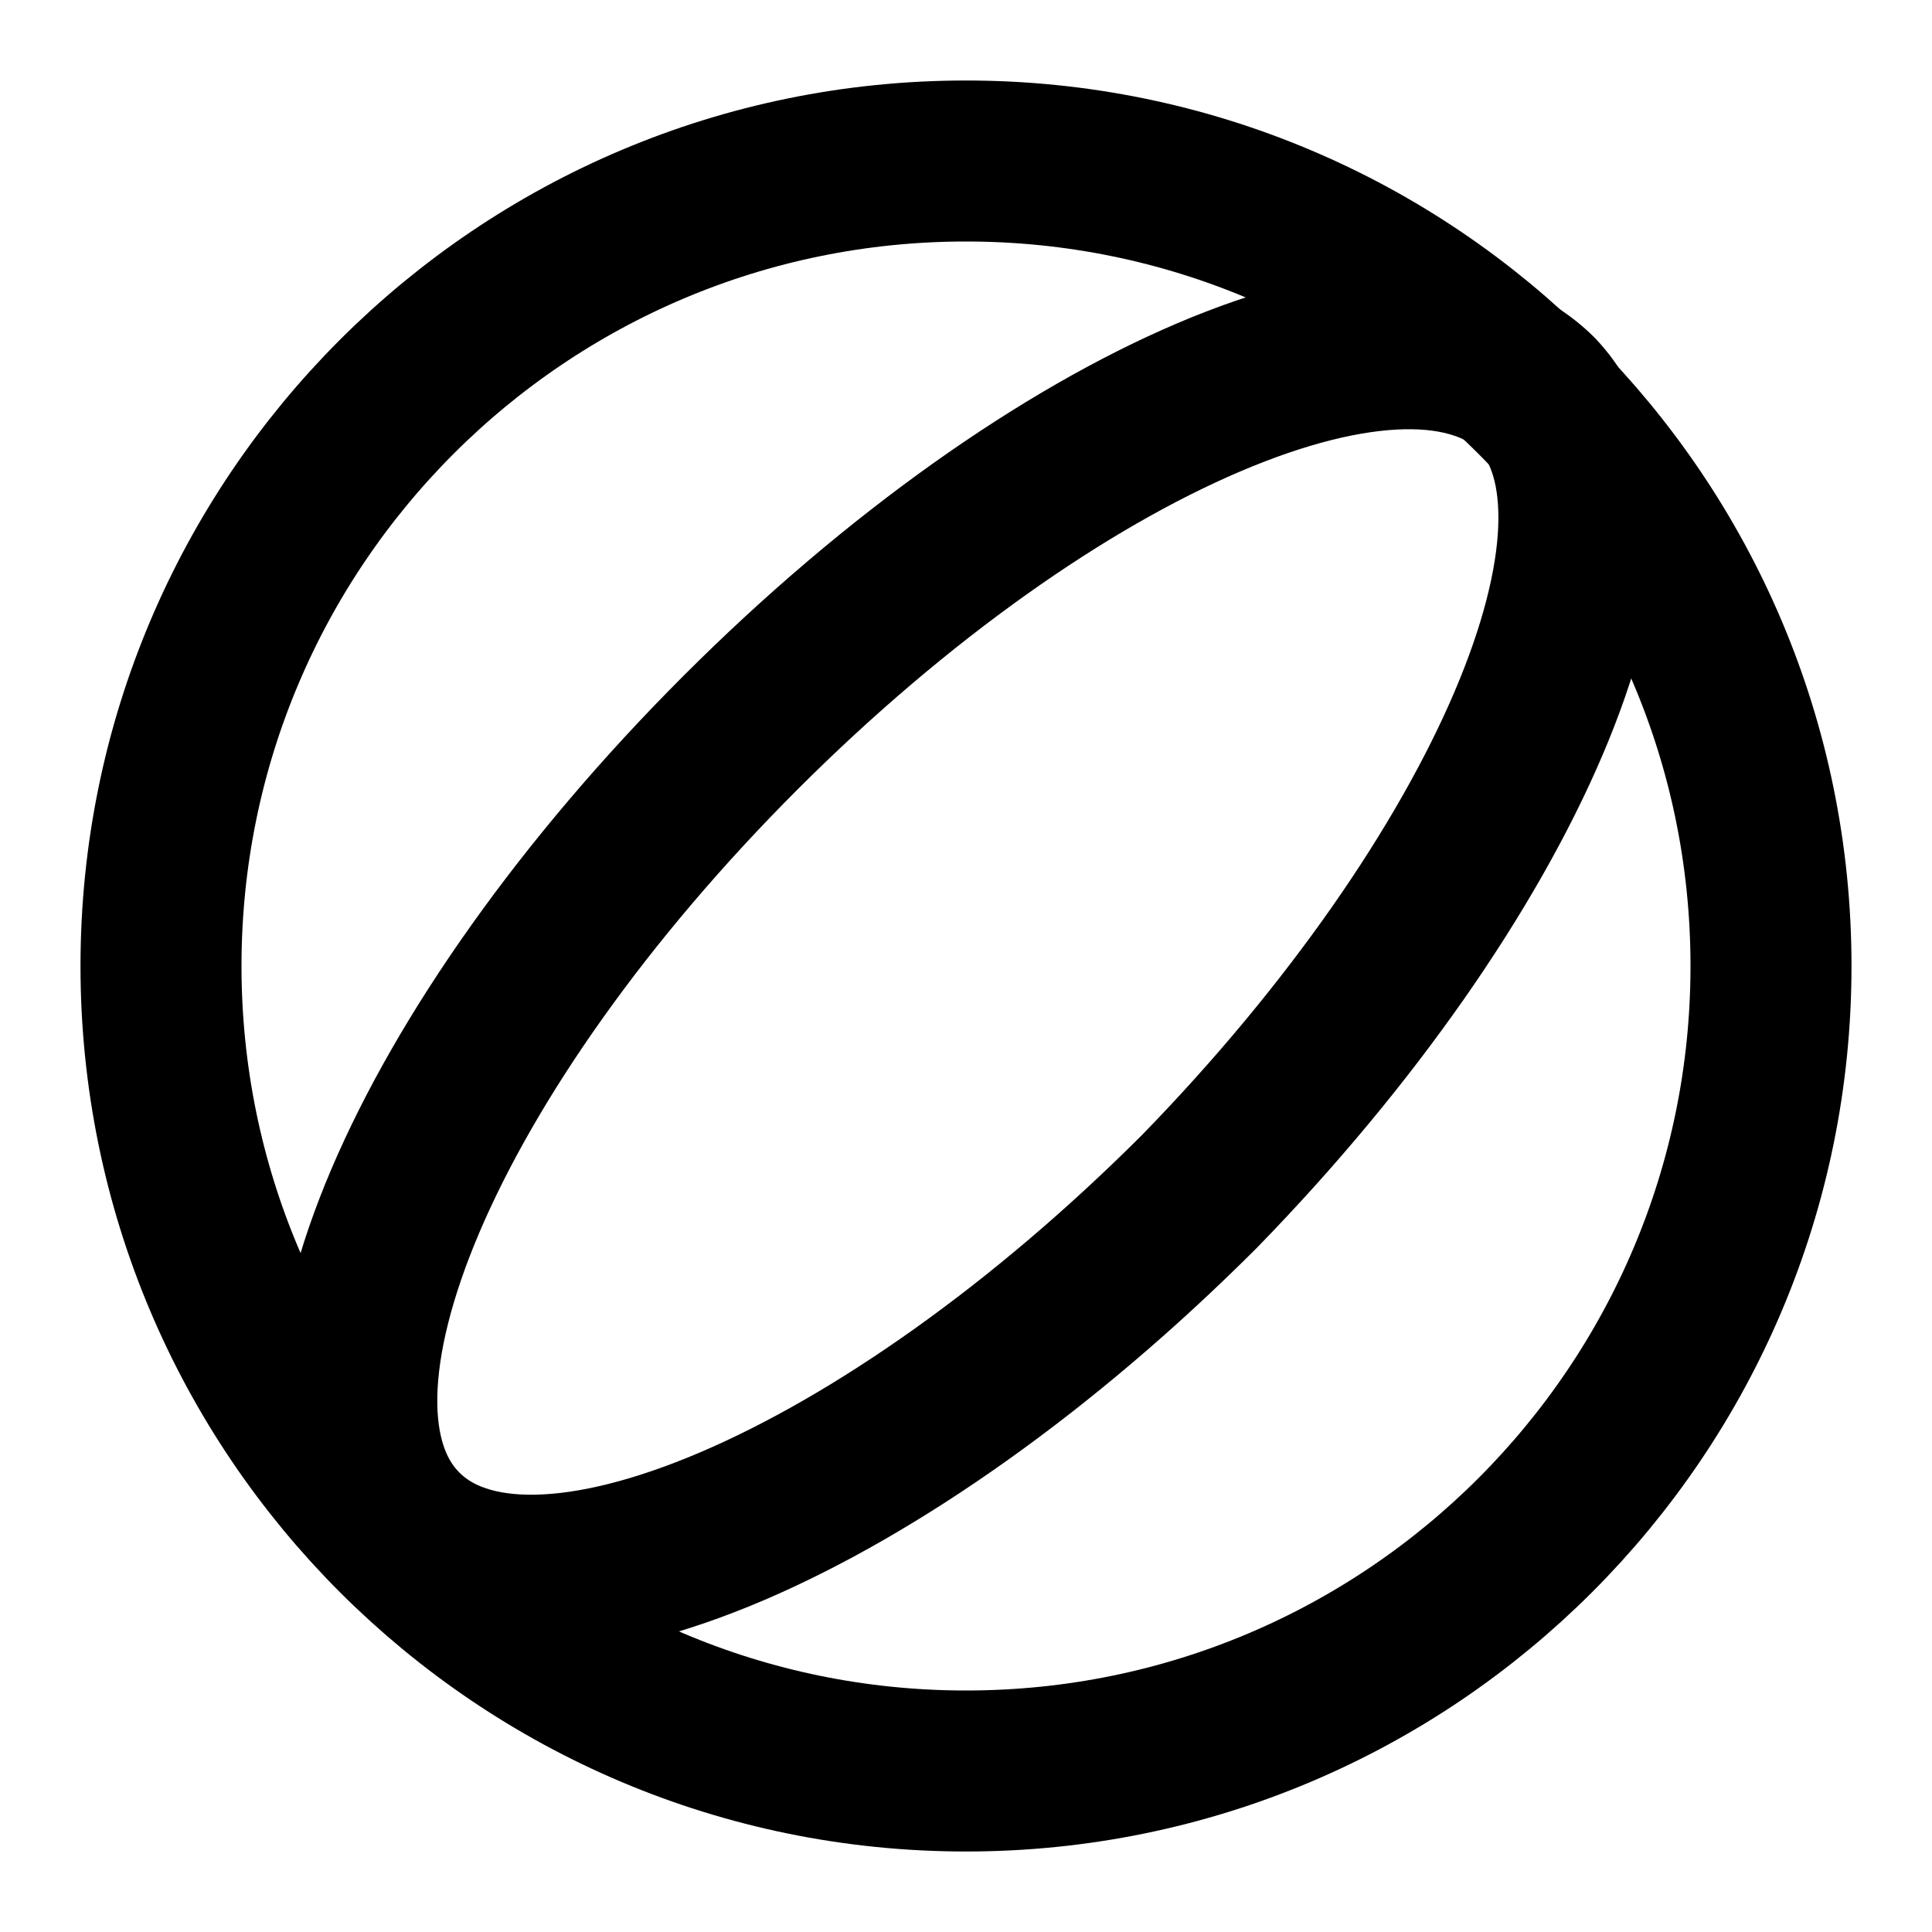
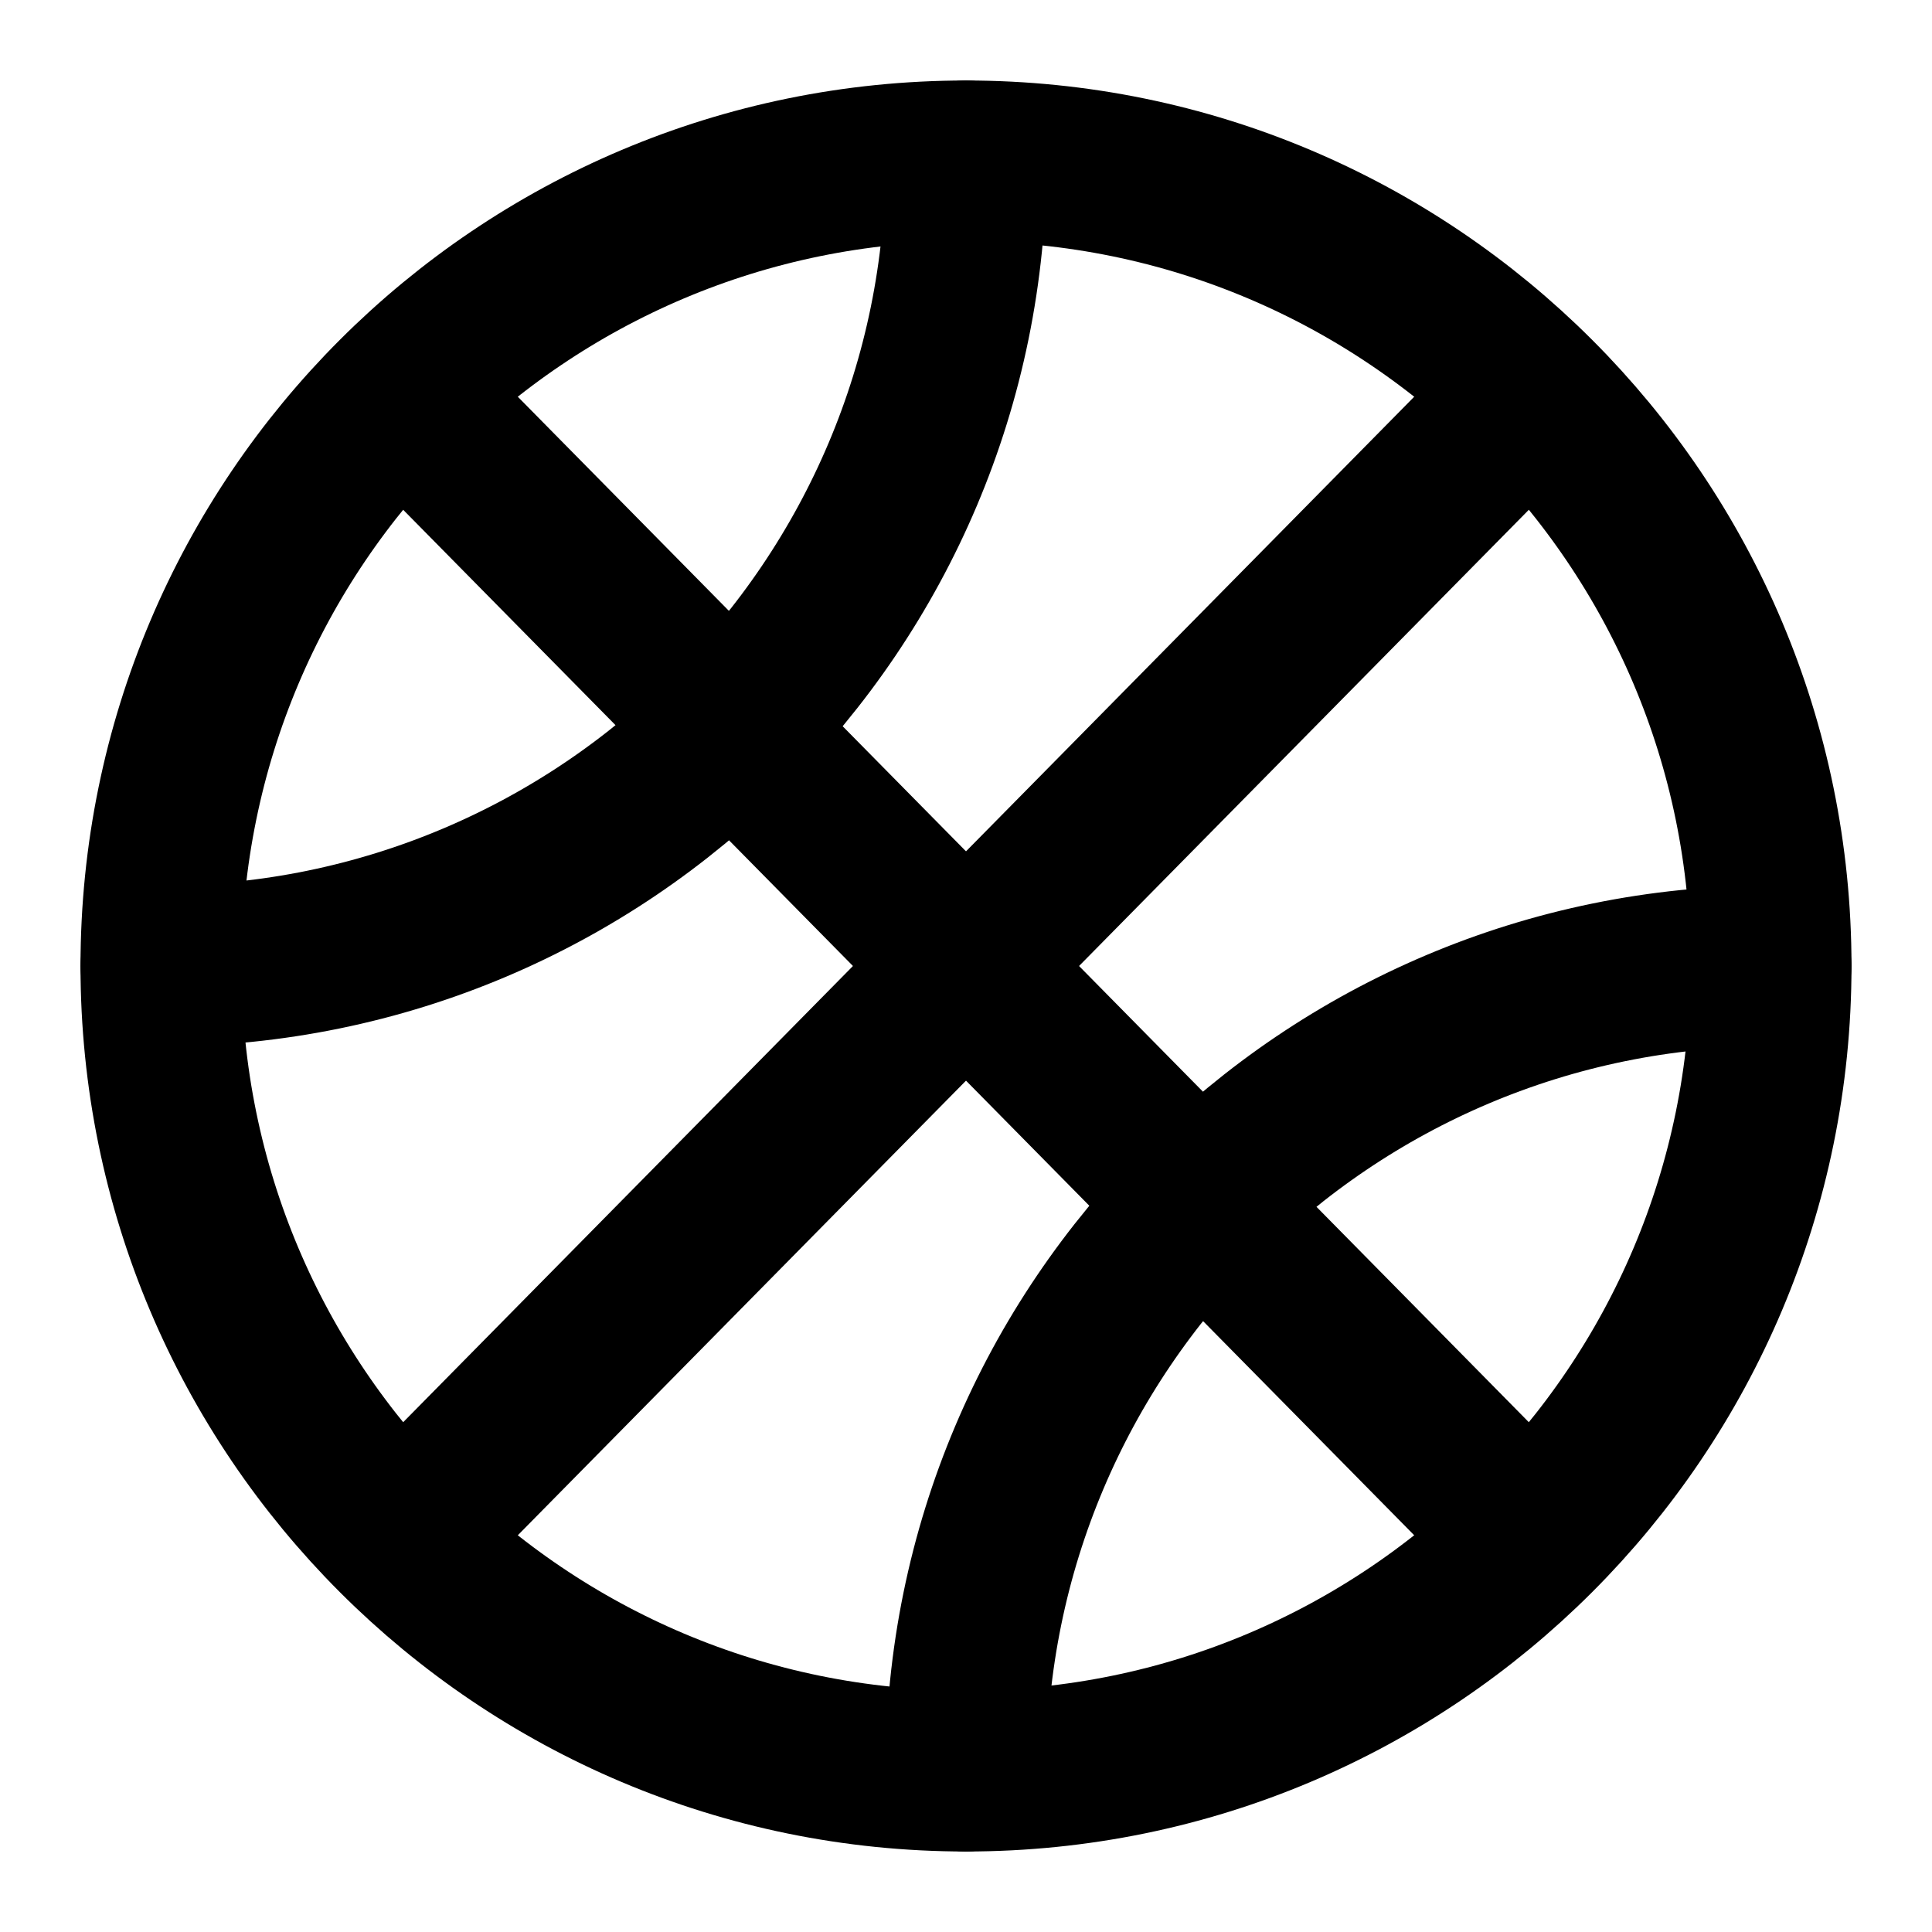
<svg xmlns="http://www.w3.org/2000/svg" width="24" height="24" viewBox="0 0 24 24" fill="none" stroke="currentColor" stroke-width="2" stroke-linecap="round" stroke-linejoin="round">
+   <path d="M19 4.9 5 19.1" />
+   <path d="M2 12A10 10 0 0012 2" />
+   <path d="M22 12a10 10 0 00-10 10" />
+   <path d="m5 4.9 14 14.2" />
  <circle cx="12" cy="12" r="10" />
-   <path d="M19.1 4.9c-1.6-1.6-6 .3-9.9 4.2C5.3 13 3.4 17.4 5 19c1.6 1.6 6-.3 9.9-4.2 3.8-3.9 5.7-8.3 4.2-9.9" />
</svg>
